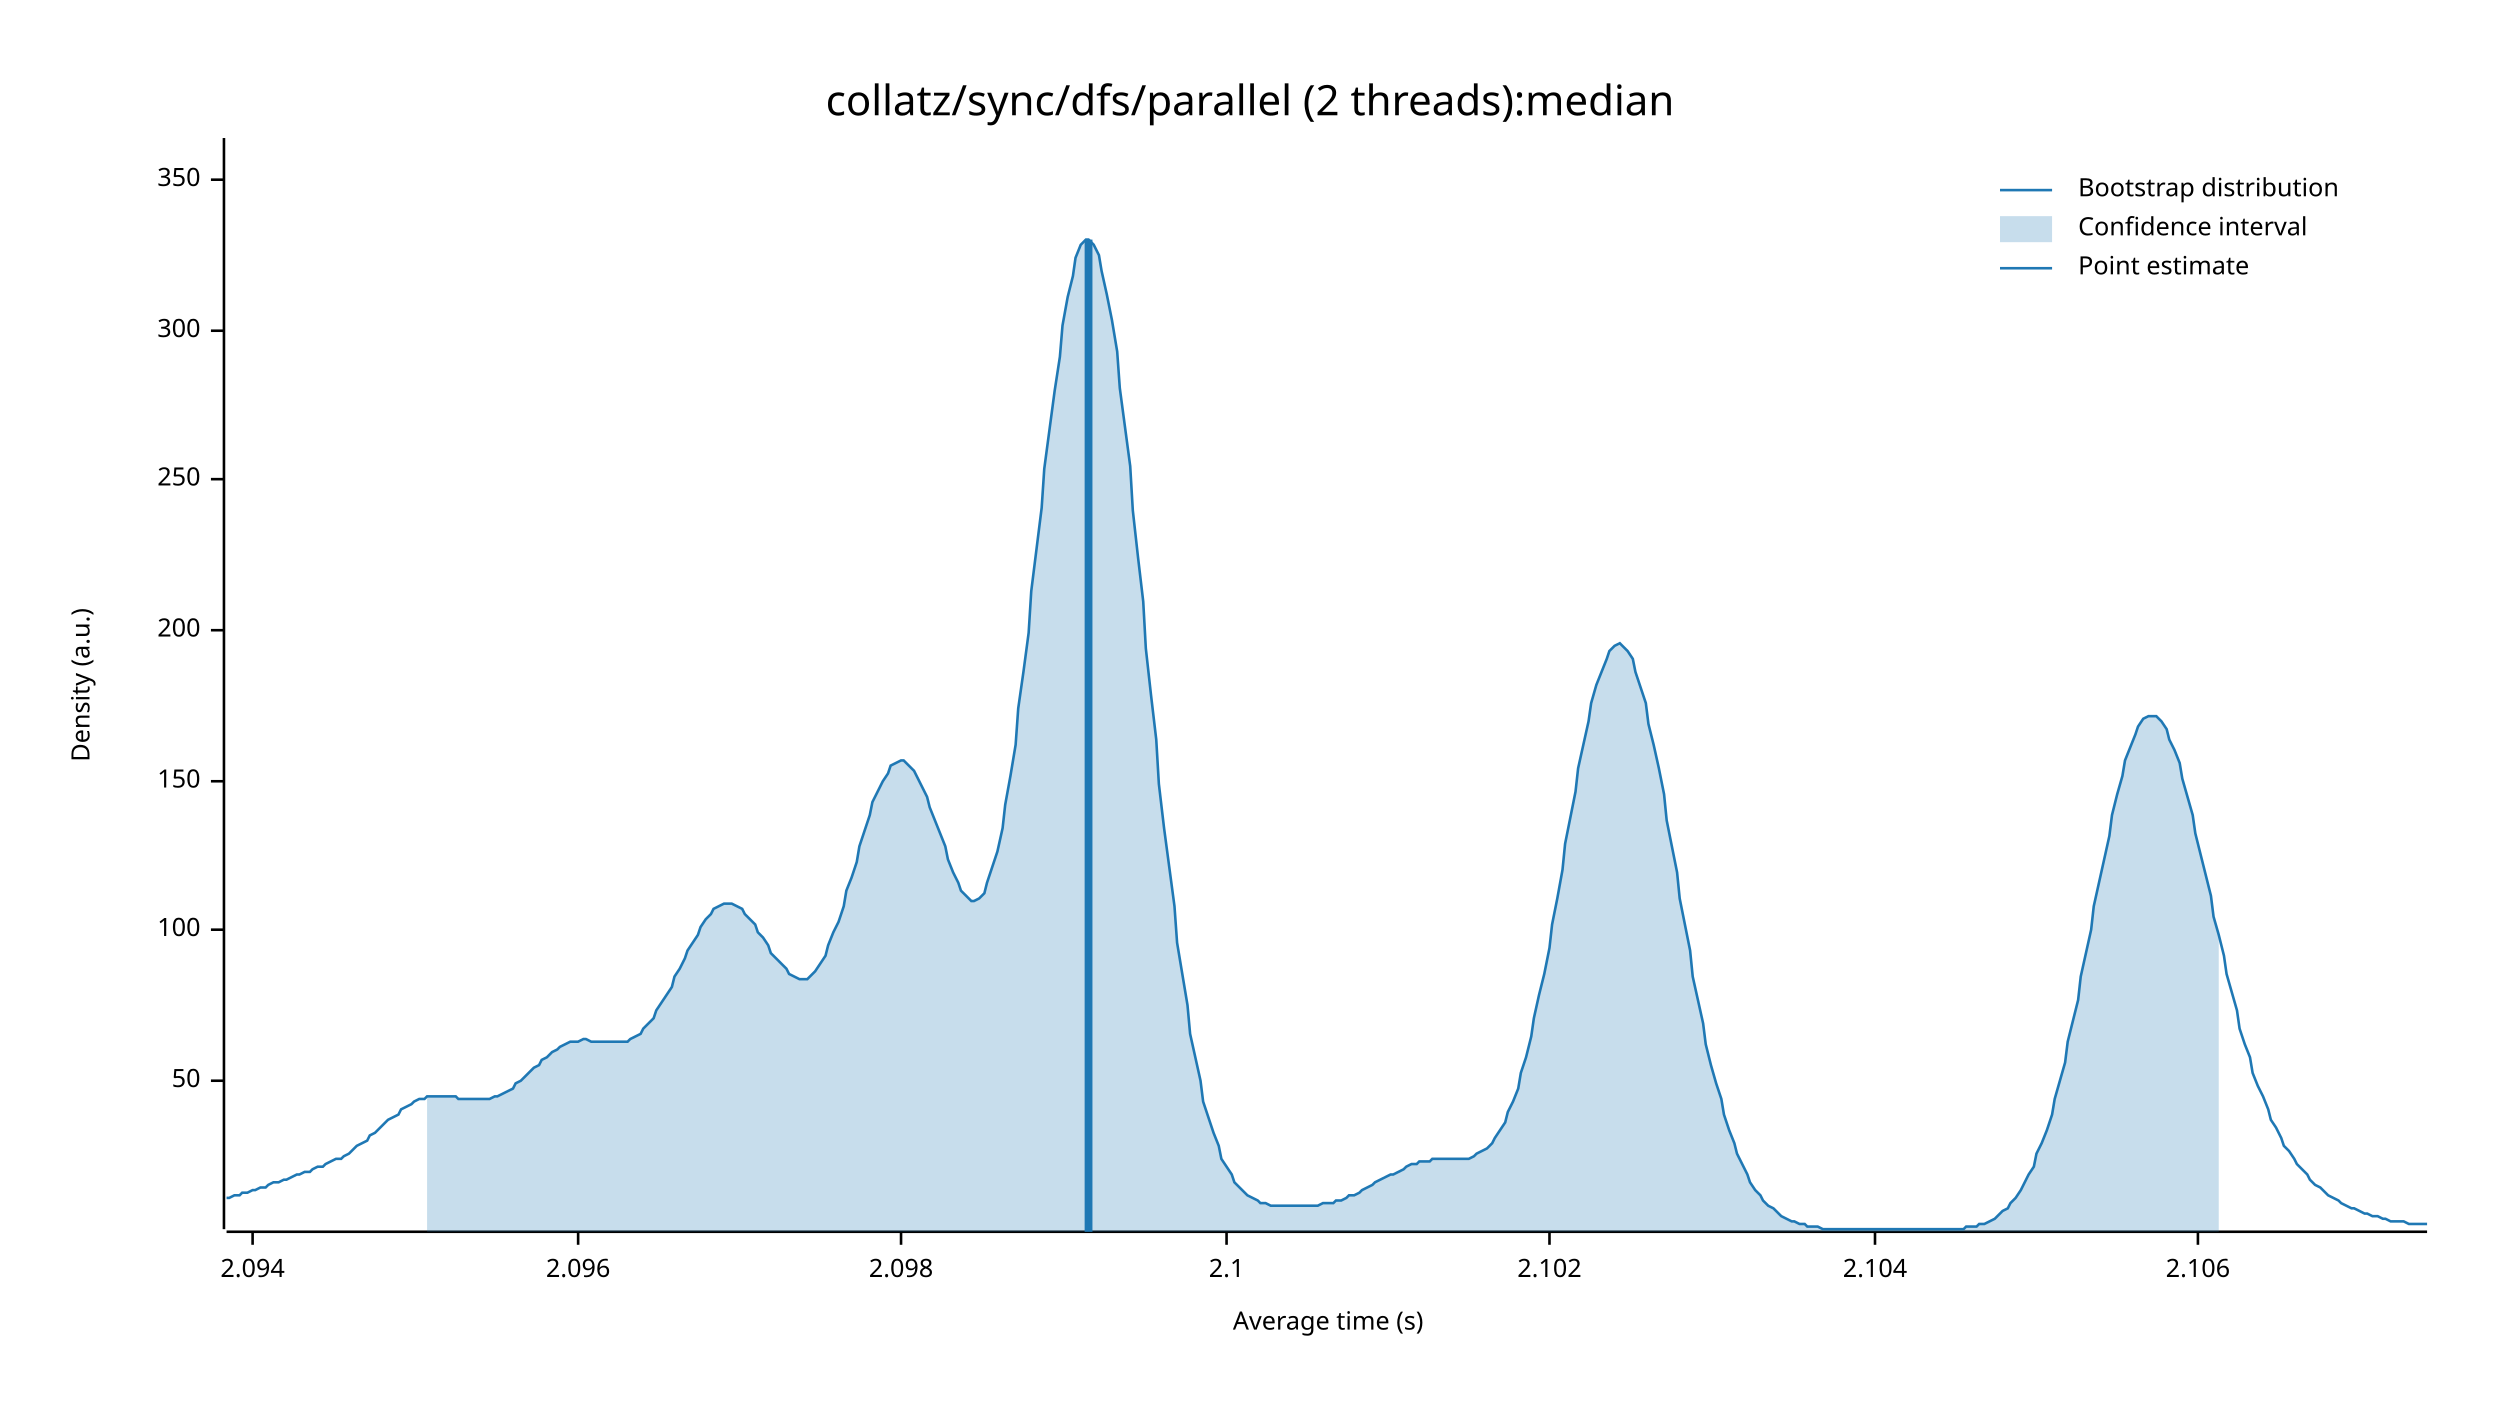
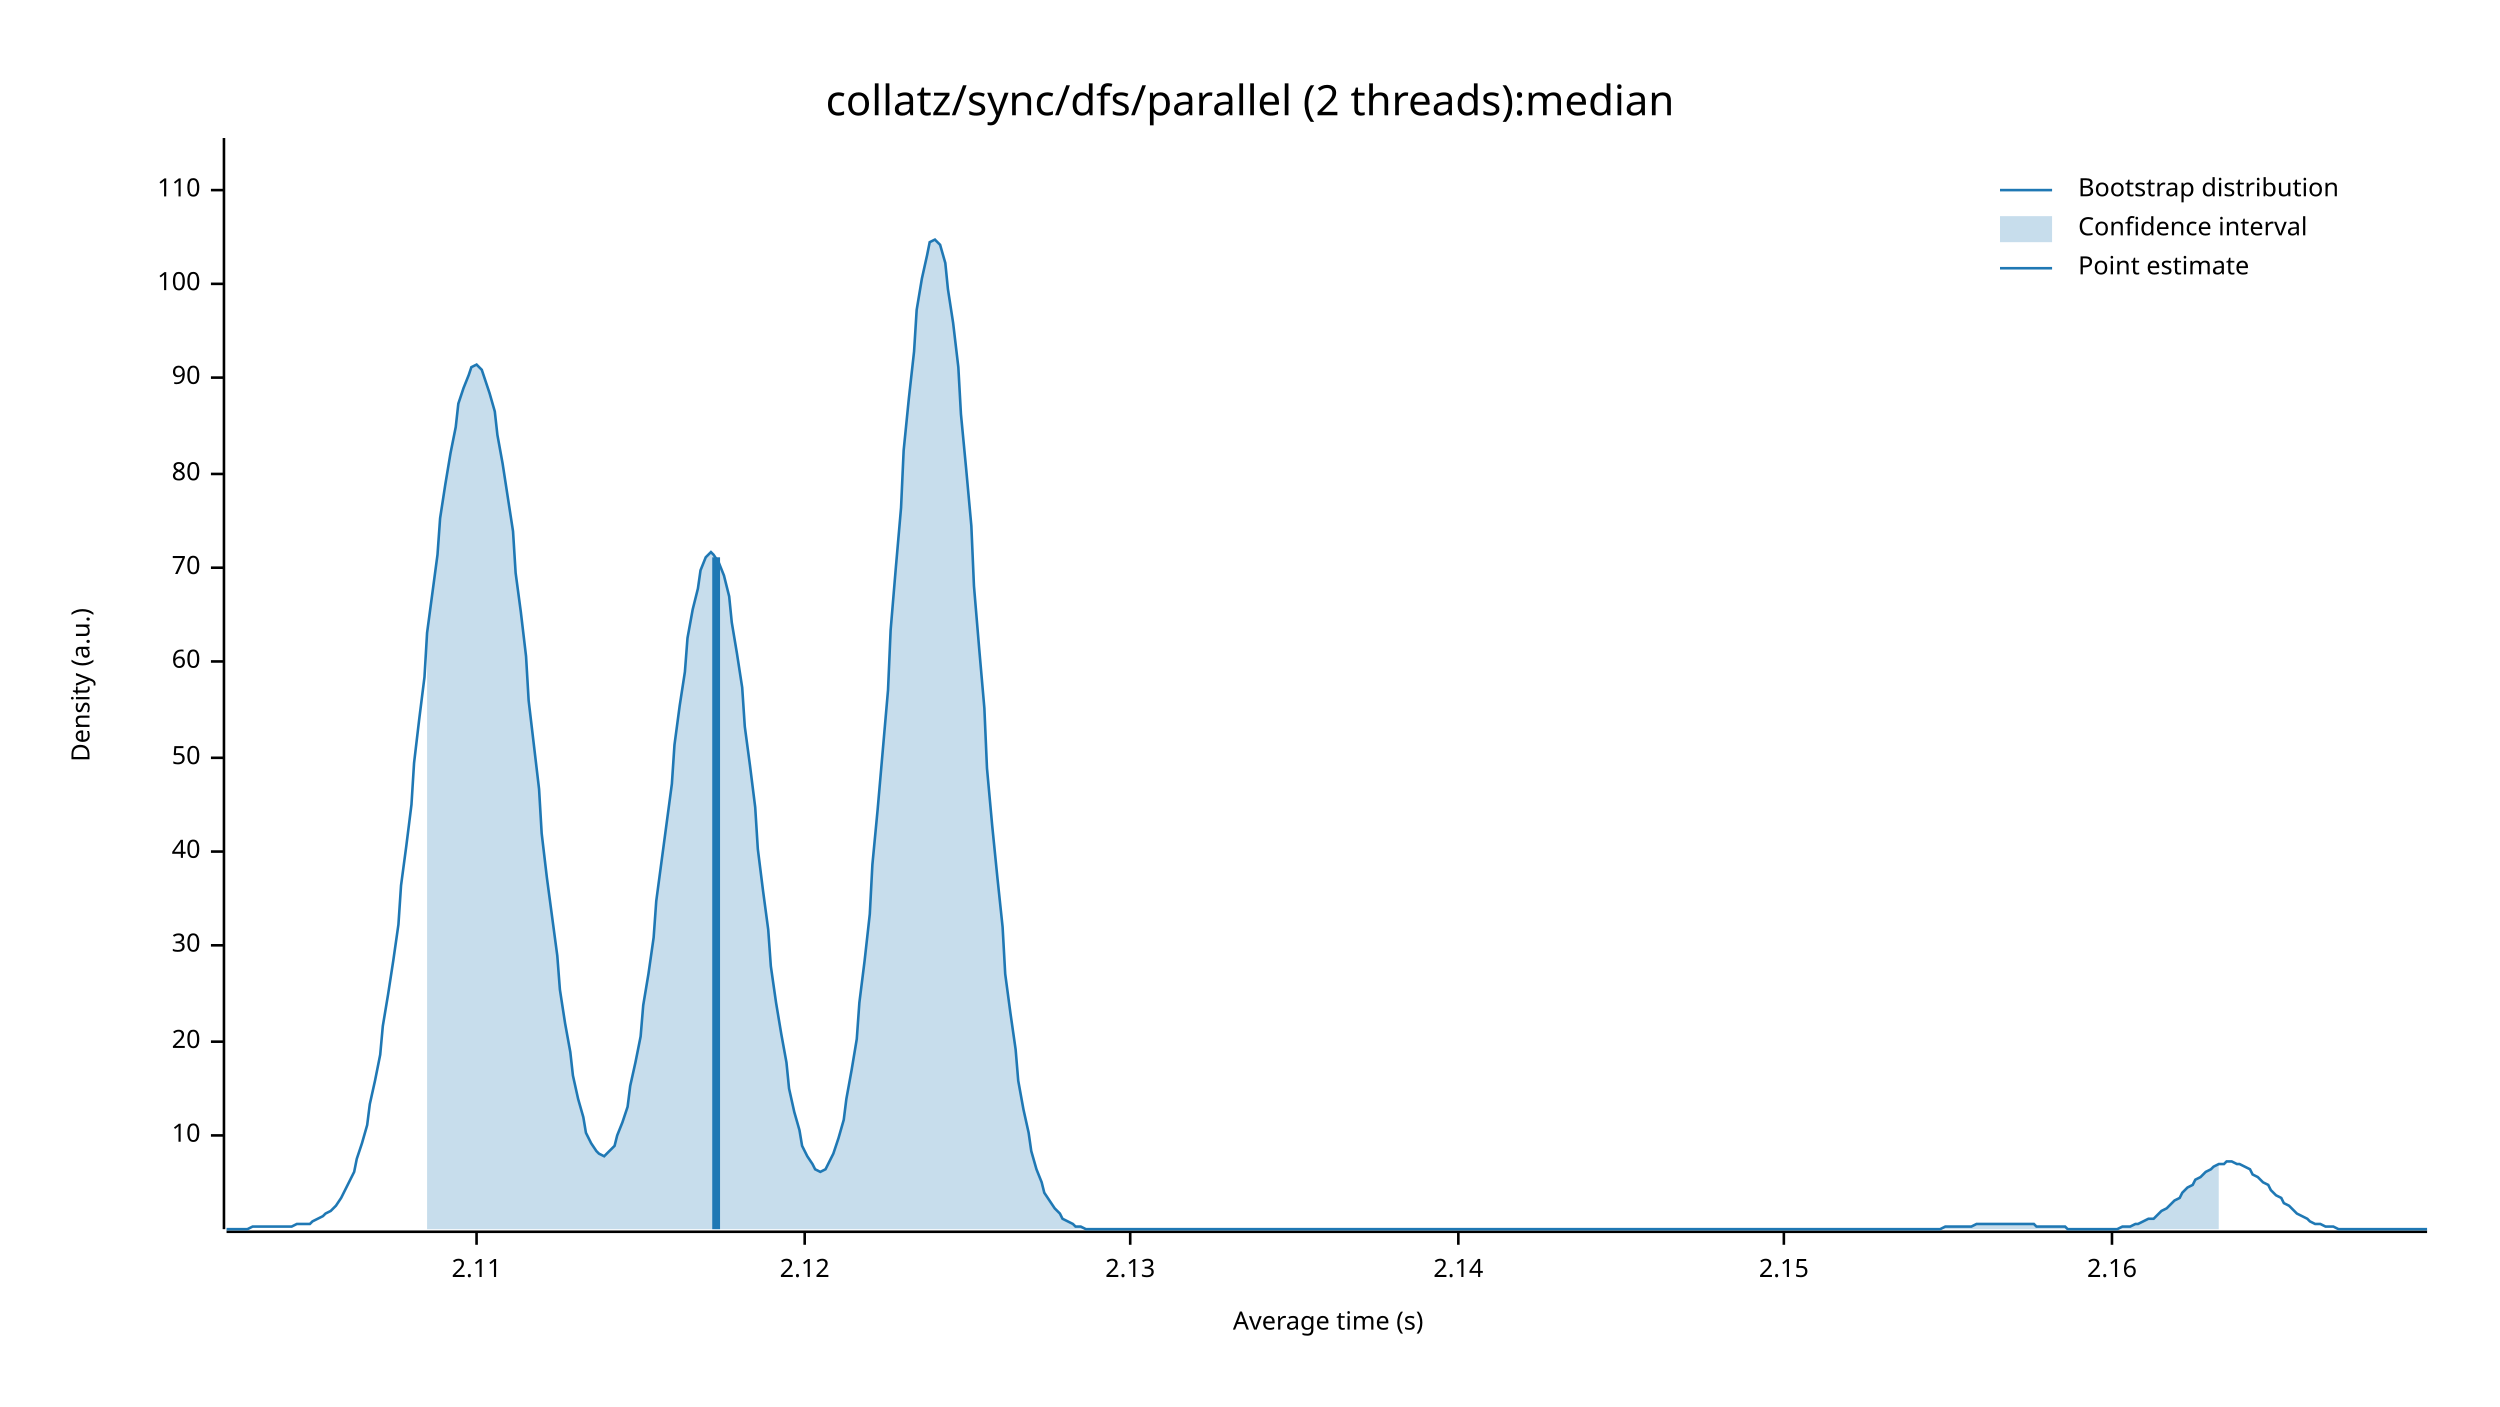
<svg xmlns="http://www.w3.org/2000/svg" width="960" height="540" viewBox="0 0 960 540">
  <text x="480" y="32" dy="0.76em" text-anchor="middle" font-family="sans-serif" font-size="16.129" opacity="1" fill="#000000">
collatz/sync/dfs/parallel (2 threads):median
</text>
  <text x="27" y="263" dy="0.76em" text-anchor="middle" font-family="sans-serif" font-size="9.677" opacity="1" fill="#000000" transform="rotate(270, 27, 263)">
Density (a.u.)
</text>
  <text x="510" y="513" dy="-0.5ex" text-anchor="middle" font-family="sans-serif" font-size="9.677" opacity="1" fill="#000000">
Average time (s)
</text>
  <polyline fill="none" opacity="1" stroke="#000000" stroke-width="1" points="86,53 86,472 " />
-   <text x="77" y="415" dy="0.5ex" text-anchor="end" font-family="sans-serif" font-size="9.677" opacity="1" fill="#000000">
+   <text x="77" y="436" dy="0.5ex" text-anchor="end" font-family="sans-serif" font-size="9.677" opacity="1" fill="#000000">
+ 10
+ </text>
+   <polyline fill="none" opacity="1" stroke="#000000" stroke-width="1" points="81,436 86,436 " />
+   <text x="77" y="400" dy="0.5ex" text-anchor="end" font-family="sans-serif" font-size="9.677" opacity="1" fill="#000000">
+ 20
+ </text>
+   <polyline fill="none" opacity="1" stroke="#000000" stroke-width="1" points="81,400 86,400 " />
+   <text x="77" y="363" dy="0.5ex" text-anchor="end" font-family="sans-serif" font-size="9.677" opacity="1" fill="#000000">
+ 30
+ </text>
+   <polyline fill="none" opacity="1" stroke="#000000" stroke-width="1" points="81,363 86,363 " />
+   <text x="77" y="327" dy="0.5ex" text-anchor="end" font-family="sans-serif" font-size="9.677" opacity="1" fill="#000000">
+ 40
+ </text>
+   <polyline fill="none" opacity="1" stroke="#000000" stroke-width="1" points="81,327 86,327 " />
+   <text x="77" y="291" dy="0.5ex" text-anchor="end" font-family="sans-serif" font-size="9.677" opacity="1" fill="#000000">
50
</text>
-   <polyline fill="none" opacity="1" stroke="#000000" stroke-width="1" points="81,415 86,415 " />
-   <text x="77" y="357" dy="0.5ex" text-anchor="end" font-family="sans-serif" font-size="9.677" opacity="1" fill="#000000">
+   <polyline fill="none" opacity="1" stroke="#000000" stroke-width="1" points="81,291 86,291 " />
+   <text x="77" y="254" dy="0.5ex" text-anchor="end" font-family="sans-serif" font-size="9.677" opacity="1" fill="#000000">
+ 60
+ </text>
+   <polyline fill="none" opacity="1" stroke="#000000" stroke-width="1" points="81,254 86,254 " />
+   <text x="77" y="218" dy="0.5ex" text-anchor="end" font-family="sans-serif" font-size="9.677" opacity="1" fill="#000000">
+ 70
+ </text>
+   <polyline fill="none" opacity="1" stroke="#000000" stroke-width="1" points="81,218 86,218 " />
+   <text x="77" y="182" dy="0.5ex" text-anchor="end" font-family="sans-serif" font-size="9.677" opacity="1" fill="#000000">
+ 80
+ </text>
+   <polyline fill="none" opacity="1" stroke="#000000" stroke-width="1" points="81,182 86,182 " />
+   <text x="77" y="145" dy="0.5ex" text-anchor="end" font-family="sans-serif" font-size="9.677" opacity="1" fill="#000000">
+ 90
+ </text>
+   <polyline fill="none" opacity="1" stroke="#000000" stroke-width="1" points="81,145 86,145 " />
+   <text x="77" y="109" dy="0.5ex" text-anchor="end" font-family="sans-serif" font-size="9.677" opacity="1" fill="#000000">
100
</text>
-   <polyline fill="none" opacity="1" stroke="#000000" stroke-width="1" points="81,357 86,357 " />
-   <text x="77" y="300" dy="0.5ex" text-anchor="end" font-family="sans-serif" font-size="9.677" opacity="1" fill="#000000">
- 150
+   <polyline fill="none" opacity="1" stroke="#000000" stroke-width="1" points="81,109 86,109 " />
+   <text x="77" y="73" dy="0.5ex" text-anchor="end" font-family="sans-serif" font-size="9.677" opacity="1" fill="#000000">
+ 110
</text>
-   <polyline fill="none" opacity="1" stroke="#000000" stroke-width="1" points="81,300 86,300 " />
-   <text x="77" y="242" dy="0.5ex" text-anchor="end" font-family="sans-serif" font-size="9.677" opacity="1" fill="#000000">
- 200
+   <polyline fill="none" opacity="1" stroke="#000000" stroke-width="1" points="81,73 86,73 " />
+   <polyline fill="none" opacity="1" stroke="#000000" stroke-width="1" points="87,473 932,473 " />
+   <text x="183" y="483" dy="0.76em" text-anchor="middle" font-family="sans-serif" font-size="9.677" opacity="1" fill="#000000">
+ 2.11
</text>
-   <polyline fill="none" opacity="1" stroke="#000000" stroke-width="1" points="81,242 86,242 " />
-   <text x="77" y="184" dy="0.5ex" text-anchor="end" font-family="sans-serif" font-size="9.677" opacity="1" fill="#000000">
- 250
+   <polyline fill="none" opacity="1" stroke="#000000" stroke-width="1" points="183,473 183,478 " />
+   <text x="309" y="483" dy="0.76em" text-anchor="middle" font-family="sans-serif" font-size="9.677" opacity="1" fill="#000000">
+ 2.12
</text>
-   <polyline fill="none" opacity="1" stroke="#000000" stroke-width="1" points="81,184 86,184 " />
-   <text x="77" y="127" dy="0.5ex" text-anchor="end" font-family="sans-serif" font-size="9.677" opacity="1" fill="#000000">
- 300
+   <polyline fill="none" opacity="1" stroke="#000000" stroke-width="1" points="309,473 309,478 " />
+   <text x="434" y="483" dy="0.76em" text-anchor="middle" font-family="sans-serif" font-size="9.677" opacity="1" fill="#000000">
+ 2.13
</text>
-   <polyline fill="none" opacity="1" stroke="#000000" stroke-width="1" points="81,127 86,127 " />
-   <text x="77" y="69" dy="0.5ex" text-anchor="end" font-family="sans-serif" font-size="9.677" opacity="1" fill="#000000">
- 350
+   <polyline fill="none" opacity="1" stroke="#000000" stroke-width="1" points="434,473 434,478 " />
+   <text x="560" y="483" dy="0.76em" text-anchor="middle" font-family="sans-serif" font-size="9.677" opacity="1" fill="#000000">
+ 2.14
</text>
-   <polyline fill="none" opacity="1" stroke="#000000" stroke-width="1" points="81,69 86,69 " />
-   <polyline fill="none" opacity="1" stroke="#000000" stroke-width="1" points="87,473 932,473 " />
-   <text x="97" y="483" dy="0.76em" text-anchor="middle" font-family="sans-serif" font-size="9.677" opacity="1" fill="#000000">
- 2.094
+   <polyline fill="none" opacity="1" stroke="#000000" stroke-width="1" points="560,473 560,478 " />
+   <text x="685" y="483" dy="0.76em" text-anchor="middle" font-family="sans-serif" font-size="9.677" opacity="1" fill="#000000">
+ 2.15
</text>
-   <polyline fill="none" opacity="1" stroke="#000000" stroke-width="1" points="97,473 97,478 " />
-   <text x="222" y="483" dy="0.76em" text-anchor="middle" font-family="sans-serif" font-size="9.677" opacity="1" fill="#000000">
- 2.096
+   <polyline fill="none" opacity="1" stroke="#000000" stroke-width="1" points="685,473 685,478 " />
+   <text x="811" y="483" dy="0.76em" text-anchor="middle" font-family="sans-serif" font-size="9.677" opacity="1" fill="#000000">
+ 2.16
</text>
-   <polyline fill="none" opacity="1" stroke="#000000" stroke-width="1" points="222,473 222,478 " />
-   <text x="346" y="483" dy="0.76em" text-anchor="middle" font-family="sans-serif" font-size="9.677" opacity="1" fill="#000000">
- 2.098
- </text>
-   <polyline fill="none" opacity="1" stroke="#000000" stroke-width="1" points="346,473 346,478 " />
-   <text x="471" y="483" dy="0.76em" text-anchor="middle" font-family="sans-serif" font-size="9.677" opacity="1" fill="#000000">
- 2.1
- </text>
-   <polyline fill="none" opacity="1" stroke="#000000" stroke-width="1" points="471,473 471,478 " />
-   <text x="595" y="483" dy="0.76em" text-anchor="middle" font-family="sans-serif" font-size="9.677" opacity="1" fill="#000000">
- 2.102
- </text>
-   <polyline fill="none" opacity="1" stroke="#000000" stroke-width="1" points="595,473 595,478 " />
-   <text x="720" y="483" dy="0.76em" text-anchor="middle" font-family="sans-serif" font-size="9.677" opacity="1" fill="#000000">
- 2.104
- </text>
-   <polyline fill="none" opacity="1" stroke="#000000" stroke-width="1" points="720,473 720,478 " />
-   <text x="844" y="483" dy="0.76em" text-anchor="middle" font-family="sans-serif" font-size="9.677" opacity="1" fill="#000000">
- 2.106
- </text>
-   <polyline fill="none" opacity="1" stroke="#000000" stroke-width="1" points="844,473 844,478 " />
-   <polyline fill="none" opacity="1" stroke="#1F78B4" stroke-width="1" points="87,460 88,460 90,459 92,459 93,458 95,458 97,457 98,457 100,456 102,456 103,455 105,454 107,454 109,453 110,453 112,452 114,451 115,451 117,450 119,450 120,449 122,448 124,448 125,447 127,446 129,445 131,445 132,444 134,443 136,441 137,440 139,439 141,438 142,436 144,435 146,433 147,432 149,430 151,429 153,428 154,426 156,425 158,424 159,423 161,422 163,422 164,421 166,421 168,421 169,421 171,421 173,421 175,421 176,422 178,422 180,422 181,422 183,422 185,422 186,422 188,422 190,421 191,421 193,420 195,419 197,418 198,416 200,415 202,413 203,412 205,410 207,409 208,407 210,406 212,404 214,403 215,402 217,401 219,400 220,400 222,400 224,399 225,399 227,400 229,400 230,400 232,400 234,400 236,400 237,400 239,400 241,400 242,399 244,398 246,397 247,395 249,393 251,391 252,388 254,385 256,382 258,379 259,375 261,372 263,368 264,365 266,362 268,359 269,356 271,353 273,351 274,349 276,348 278,347 280,347 281,347 283,348 285,349 286,351 288,353 290,355 291,358 293,360 295,363 296,366 298,368 300,370 302,372 303,374 305,375 307,376 308,376 310,376 312,374 313,373 315,370 317,367 318,363 320,358 322,354 324,348 325,342 327,337 329,331 330,325 332,319 334,313 335,308 337,304 339,300 341,297 342,294 344,293 346,292 347,292 349,294 351,296 352,298 354,302 356,306 357,310 359,315 361,320 363,325 364,330 366,335 368,339 369,342 371,344 373,346 374,346 376,345 378,343 379,339 381,333 383,327 385,318 386,309 388,298 390,286 391,272 393,258 395,243 396,227 398,211 400,195 401,180 403,165 405,150 407,137 408,125 410,114 412,106 413,99 415,94 417,92 418,92 420,94 422,98 423,104 425,113 427,123 429,135 430,149 432,164 434,179 435,196 437,214 439,231 440,249 442,267 444,284 445,301 447,318 449,333 451,348 452,362 454,374 456,386 457,397 459,406 461,415 462,423 464,429 466,435 468,440 469,445 471,448 473,451 474,454 476,456 478,458 479,459 481,460 483,461 484,462 486,462 488,463 490,463 491,463 493,463 495,463 496,463 498,463 500,463 501,463 503,463 505,463 506,463 508,462 510,462 512,462 513,461 515,461 517,460 518,459 520,459 522,458 523,457 525,456 527,455 528,454 530,453 532,452 534,451 535,451 537,450 539,449 540,448 542,447 544,447 545,446 547,446 549,446 550,445 552,445 554,445 556,445 557,445 559,445 561,445 562,445 564,445 566,444 567,443 569,442 571,441 573,439 574,437 576,434 578,431 579,427 581,423 583,418 584,412 586,406 588,398 589,391 591,382 593,374 595,364 596,355 598,345 600,334 601,324 603,314 605,304 606,295 608,286 610,277 611,270 613,263 615,258 617,253 618,250 620,248 622,247 623,248 625,250 627,253 628,258 630,264 632,270 633,278 635,286 637,295 639,305 640,315 642,325 644,335 645,345 647,355 649,365 650,375 652,384 654,393 655,401 657,409 659,416 661,422 662,428 664,434 666,439 667,443 669,447 671,451 672,454 674,457 676,459 677,461 679,463 681,464 683,466 684,467 686,468 688,469 689,469 691,470 693,470 694,471 696,471 698,471 700,472 701,472 703,472 705,472 706,472 708,472 710,472 711,472 713,472 715,472 716,472 718,472 720,472 722,472 723,472 725,472 727,472 728,472 730,472 732,472 733,472 735,472 737,472 738,472 740,472 742,472 744,472 745,472 747,472 749,472 750,472 752,472 754,472 755,471 757,471 759,471 760,470 762,470 764,469 766,468 767,467 769,465 771,464 772,462 774,460 776,457 777,455 779,451 781,448 782,443 784,439 786,434 788,428 789,422 791,415 793,408 794,400 796,392 798,384 799,375 801,366 803,357 804,348 806,339 808,330 810,321 811,313 813,305 815,298 816,292 818,287 820,282 821,279 823,276 825,275 827,275 828,275 830,277 832,280 833,284 835,288 837,293 838,299 840,306 842,313 843,320 845,328 847,336 849,344 850,352 852,359 854,367 855,374 857,381 859,388 860,395 862,401 864,406 865,412 867,417 869,421 871,426 872,430 874,433 876,437 877,440 879,442 881,445 882,447 884,449 886,451 887,453 889,455 891,456 893,458 894,459 896,460 898,461 899,462 901,463 903,464 904,464 906,465 908,466 909,466 911,467 913,467 915,468 916,468 918,469 920,469 921,469 923,469 925,470 926,470 928,470 930,470 932,470 " />
-   <polygon opacity="0.25" fill="#1F78B4" points="164,421 166,421 168,421 169,421 171,421 173,421 175,421 176,422 178,422 180,422 181,422 183,422 185,422 186,422 188,422 190,421 191,421 193,420 195,419 197,418 198,416 200,415 202,413 203,412 205,410 207,409 208,407 210,406 212,404 214,403 215,402 217,401 219,400 220,400 222,400 224,399 225,399 227,400 229,400 230,400 232,400 234,400 236,400 237,400 239,400 241,400 242,399 244,398 246,397 247,395 249,393 251,391 252,388 254,385 256,382 258,379 259,375 261,372 263,368 264,365 266,362 268,359 269,356 271,353 273,351 274,349 276,348 278,347 280,347 281,347 283,348 285,349 286,351 288,353 290,355 291,358 293,360 295,363 296,366 298,368 300,370 302,372 303,374 305,375 307,376 308,376 310,376 312,374 313,373 315,370 317,367 318,363 320,358 322,354 324,348 325,342 327,337 329,331 330,325 332,319 334,313 335,308 337,304 339,300 341,297 342,294 344,293 346,292 347,292 349,294 351,296 352,298 354,302 356,306 357,310 359,315 361,320 363,325 364,330 366,335 368,339 369,342 371,344 373,346 374,346 376,345 378,343 379,339 381,333 383,327 385,318 386,309 388,298 390,286 391,272 393,258 395,243 396,227 398,211 400,195 401,180 403,165 405,150 407,137 408,125 410,114 412,106 413,99 415,94 417,92 418,92 420,94 422,98 423,104 425,113 427,123 429,135 430,149 432,164 434,179 435,196 437,214 439,231 440,249 442,267 444,284 445,301 447,318 449,333 451,348 452,362 454,374 456,386 457,397 459,406 461,415 462,423 464,429 466,435 468,440 469,445 471,448 473,451 474,454 476,456 478,458 479,459 481,460 483,461 484,462 486,462 488,463 490,463 491,463 493,463 495,463 496,463 498,463 500,463 501,463 503,463 505,463 506,463 508,462 510,462 512,462 513,461 515,461 517,460 518,459 520,459 522,458 523,457 525,456 527,455 528,454 530,453 532,452 534,451 535,451 537,450 539,449 540,448 542,447 544,447 545,446 547,446 549,446 550,445 552,445 554,445 556,445 557,445 559,445 561,445 562,445 564,445 566,444 567,443 569,442 571,441 573,439 574,437 576,434 578,431 579,427 581,423 583,418 584,412 586,406 588,398 589,391 591,382 593,374 595,364 596,355 598,345 600,334 601,324 603,314 605,304 606,295 608,286 610,277 611,270 613,263 615,258 617,253 618,250 620,248 622,247 623,248 625,250 627,253 628,258 630,264 632,270 633,278 635,286 637,295 639,305 640,315 642,325 644,335 645,345 647,355 649,365 650,375 652,384 654,393 655,401 657,409 659,416 661,422 662,428 664,434 666,439 667,443 669,447 671,451 672,454 674,457 676,459 677,461 679,463 681,464 683,466 684,467 686,468 688,469 689,469 691,470 693,470 694,471 696,471 698,471 700,472 701,472 703,472 705,472 706,472 708,472 710,472 711,472 713,472 715,472 716,472 718,472 720,472 722,472 723,472 725,472 727,472 728,472 730,472 732,472 733,472 735,472 737,472 738,472 740,472 742,472 744,472 745,472 747,472 749,472 750,472 752,472 754,472 755,471 757,471 759,471 760,470 762,470 764,469 766,468 767,467 769,465 771,464 772,462 774,460 776,457 777,455 779,451 781,448 782,443 784,439 786,434 788,428 789,422 791,415 793,408 794,400 796,392 798,384 799,375 801,366 803,357 804,348 806,339 808,330 810,321 811,313 813,305 815,298 816,292 818,287 820,282 821,279 823,276 825,275 827,275 828,275 830,277 832,280 833,284 835,288 837,293 838,299 840,306 842,313 843,320 845,328 847,336 849,344 850,352 852,359 852,473 164,473 " />
-   <polyline fill="none" opacity="1" stroke="#1F78B4" stroke-width="3" points="418,473 418,92 " />
+   <polyline fill="none" opacity="1" stroke="#000000" stroke-width="1" points="811,473 811,478 " />
+   <polyline fill="none" opacity="1" stroke="#1F78B4" stroke-width="1" points="87,472 88,472 90,472 92,472 93,472 95,472 97,471 98,471 100,471 102,471 103,471 105,471 107,471 109,471 110,471 112,471 114,470 115,470 117,470 119,470 120,469 122,468 124,467 125,466 127,465 129,463 131,460 132,458 134,454 136,450 137,445 139,439 141,432 142,424 144,415 146,405 147,394 149,382 151,369 153,355 154,340 156,325 158,309 159,293 161,276 163,260 164,243 166,228 168,213 169,199 171,186 173,174 175,164 176,155 178,149 180,144 181,141 183,140 185,142 186,145 188,151 190,158 191,167 193,178 195,191 197,204 198,220 200,235 202,252 203,269 205,286 207,303 208,320 210,337 212,352 214,367 215,380 217,393 219,404 220,413 222,422 224,429 225,435 227,439 229,442 230,443 232,444 234,442 236,440 237,436 239,431 241,425 242,417 244,408 246,398 247,386 249,374 251,360 252,346 254,331 256,316 258,301 259,286 261,271 263,258 264,245 266,234 268,226 269,219 271,214 273,212 274,213 276,216 278,221 280,229 281,239 283,251 285,264 286,279 288,294 290,310 291,326 293,342 295,357 296,371 298,385 300,397 302,408 303,418 305,427 307,434 308,440 310,444 312,447 313,449 315,450 317,449 318,447 320,443 322,437 324,430 325,422 327,411 329,399 330,385 332,369 334,351 335,332 337,311 339,288 341,265 342,242 344,218 346,195 347,173 349,153 351,135 352,119 354,107 356,98 357,93 359,92 361,94 363,101 364,111 366,124 368,141 369,159 371,180 373,202 374,225 376,249 378,272 379,295 381,317 383,337 385,356 386,374 388,389 390,403 391,415 393,426 395,435 396,442 398,449 400,454 401,458 403,461 405,464 407,466 408,468 410,469 412,470 413,471 415,471 417,472 418,472 420,472 422,472 423,472 425,472 427,472 429,472 430,472 432,472 434,472 435,472 437,472 439,472 440,472 442,472 444,472 445,472 447,472 449,472 451,472 452,472 454,472 456,472 457,472 459,472 461,472 462,472 464,472 466,472 468,472 469,472 471,472 473,472 474,472 476,472 478,472 479,472 481,472 483,472 484,472 486,472 488,472 490,472 491,472 493,472 495,472 496,472 498,472 500,472 501,472 503,472 505,472 506,472 508,472 510,472 512,472 513,472 515,472 517,472 518,472 520,472 522,472 523,472 525,472 527,472 528,472 530,472 532,472 534,472 535,472 537,472 539,472 540,472 542,472 544,472 545,472 547,472 549,472 550,472 552,472 554,472 556,472 557,472 559,472 561,472 562,472 564,472 566,472 567,472 569,472 571,472 573,472 574,472 576,472 578,472 579,472 581,472 583,472 584,472 586,472 588,472 589,472 591,472 593,472 595,472 596,472 598,472 600,472 601,472 603,472 605,472 606,472 608,472 610,472 611,472 613,472 615,472 617,472 618,472 620,472 622,472 623,472 625,472 627,472 628,472 630,472 632,472 633,472 635,472 637,472 639,472 640,472 642,472 644,472 645,472 647,472 649,472 650,472 652,472 654,472 655,472 657,472 659,472 661,472 662,472 664,472 666,472 667,472 669,472 671,472 672,472 674,472 676,472 677,472 679,472 681,472 683,472 684,472 686,472 688,472 689,472 691,472 693,472 694,472 696,472 698,472 700,472 701,472 703,472 705,472 706,472 708,472 710,472 711,472 713,472 715,472 716,472 718,472 720,472 722,472 723,472 725,472 727,472 728,472 730,472 732,472 733,472 735,472 737,472 738,472 740,472 742,472 744,472 745,472 747,471 749,471 750,471 752,471 754,471 755,471 757,471 759,470 760,470 762,470 764,470 766,470 767,470 769,470 771,470 772,470 774,470 776,470 777,470 779,470 781,470 782,471 784,471 786,471 788,471 789,471 791,471 793,471 794,472 796,472 798,472 799,472 801,472 803,472 804,472 806,472 808,472 810,472 811,472 813,472 815,471 816,471 818,471 820,470 821,470 823,469 825,468 827,468 828,467 830,465 832,464 833,463 835,461 837,460 838,458 840,456 842,455 843,453 845,452 847,450 849,449 850,448 852,447 854,447 855,446 857,446 859,447 860,447 862,448 864,449 865,451 867,452 869,454 871,455 872,457 874,459 876,460 877,462 879,463 881,465 882,466 884,467 886,468 887,469 889,470 891,470 893,471 894,471 896,471 898,472 899,472 901,472 903,472 904,472 906,472 908,472 909,472 911,472 913,472 915,472 916,472 918,472 920,472 921,472 923,472 925,472 926,472 928,472 930,472 932,472 " />
+   <polygon opacity="0.25" fill="#1F78B4" points="164,243 166,228 168,213 169,199 171,186 173,174 175,164 176,155 178,149 180,144 181,141 183,140 185,142 186,145 188,151 190,158 191,167 193,178 195,191 197,204 198,220 200,235 202,252 203,269 205,286 207,303 208,320 210,337 212,352 214,367 215,380 217,393 219,404 220,413 222,422 224,429 225,435 227,439 229,442 230,443 232,444 234,442 236,440 237,436 239,431 241,425 242,417 244,408 246,398 247,386 249,374 251,360 252,346 254,331 256,316 258,301 259,286 261,271 263,258 264,245 266,234 268,226 269,219 271,214 273,212 274,213 276,216 278,221 280,229 281,239 283,251 285,264 286,279 288,294 290,310 291,326 293,342 295,357 296,371 298,385 300,397 302,408 303,418 305,427 307,434 308,440 310,444 312,447 313,449 315,450 317,449 318,447 320,443 322,437 324,430 325,422 327,411 329,399 330,385 332,369 334,351 335,332 337,311 339,288 341,265 342,242 344,218 346,195 347,173 349,153 351,135 352,119 354,107 356,98 357,93 359,92 361,94 363,101 364,111 366,124 368,141 369,159 371,180 373,202 374,225 376,249 378,272 379,295 381,317 383,337 385,356 386,374 388,389 390,403 391,415 393,426 395,435 396,442 398,449 400,454 401,458 403,461 405,464 407,466 408,468 410,469 412,470 413,471 415,471 417,472 418,472 420,472 422,472 423,472 425,472 427,472 429,472 430,472 432,472 434,472 435,472 437,472 439,472 440,472 442,472 444,472 445,472 447,472 449,472 451,472 452,472 454,472 456,472 457,472 459,472 461,472 462,472 464,472 466,472 468,472 469,472 471,472 473,472 474,472 476,472 478,472 479,472 481,472 483,472 484,472 486,472 488,472 490,472 491,472 493,472 495,472 496,472 498,472 500,472 501,472 503,472 505,472 506,472 508,472 510,472 512,472 513,472 515,472 517,472 518,472 520,472 522,472 523,472 525,472 527,472 528,472 530,472 532,472 534,472 535,472 537,472 539,472 540,472 542,472 544,472 545,472 547,472 549,472 550,472 552,472 554,472 556,472 557,472 559,472 561,472 562,472 564,472 566,472 567,472 569,472 571,472 573,472 574,472 576,472 578,472 579,472 581,472 583,472 584,472 586,472 588,472 589,472 591,472 593,472 595,472 596,472 598,472 600,472 601,472 603,472 605,472 606,472 608,472 610,472 611,472 613,472 615,472 617,472 618,472 620,472 622,472 623,472 625,472 627,472 628,472 630,472 632,472 633,472 635,472 637,472 639,472 640,472 642,472 644,472 645,472 647,472 649,472 650,472 652,472 654,472 655,472 657,472 659,472 661,472 662,472 664,472 666,472 667,472 669,472 671,472 672,472 674,472 676,472 677,472 679,472 681,472 683,472 684,472 686,472 688,472 689,472 691,472 693,472 694,472 696,472 698,472 700,472 701,472 703,472 705,472 706,472 708,472 710,472 711,472 713,472 715,472 716,472 718,472 720,472 722,472 723,472 725,472 727,472 728,472 730,472 732,472 733,472 735,472 737,472 738,472 740,472 742,472 744,472 745,472 747,471 749,471 750,471 752,471 754,471 755,471 757,471 759,470 760,470 762,470 764,470 766,470 767,470 769,470 771,470 772,470 774,470 776,470 777,470 779,470 781,470 782,471 784,471 786,471 788,471 789,471 791,471 793,471 794,472 796,472 798,472 799,472 801,472 803,472 804,472 806,472 808,472 810,472 811,472 813,472 815,471 816,471 818,471 820,470 821,470 823,469 825,468 827,468 828,467 830,465 832,464 833,463 835,461 837,460 838,458 840,456 842,455 843,453 845,452 847,450 849,449 850,448 852,447 852,472 164,472 " />
+   <polyline fill="none" opacity="1" stroke="#1F78B4" stroke-width="3" points="275,472 275,214 " />
  <text x="798" y="68" dy="0.76em" text-anchor="start" font-family="sans-serif" font-size="9.677" opacity="1" fill="#000000">
Bootstrap distribution
</text>
  <text x="798" y="83" dy="0.76em" text-anchor="start" font-family="sans-serif" font-size="9.677" opacity="1" fill="#000000">
Confidence interval
</text>
  <text x="798" y="98" dy="0.76em" text-anchor="start" font-family="sans-serif" font-size="9.677" opacity="1" fill="#000000">
Point estimate
</text>
  <polyline fill="none" opacity="1" stroke="#1F78B4" stroke-width="1" points="768,73 788,73 " />
  <rect x="768" y="83" width="20" height="10" opacity="0.25" fill="#1F78B4" stroke="none" />
  <polyline fill="none" opacity="1" stroke="#1F78B4" stroke-width="1" points="768,103 788,103 " />
</svg>
